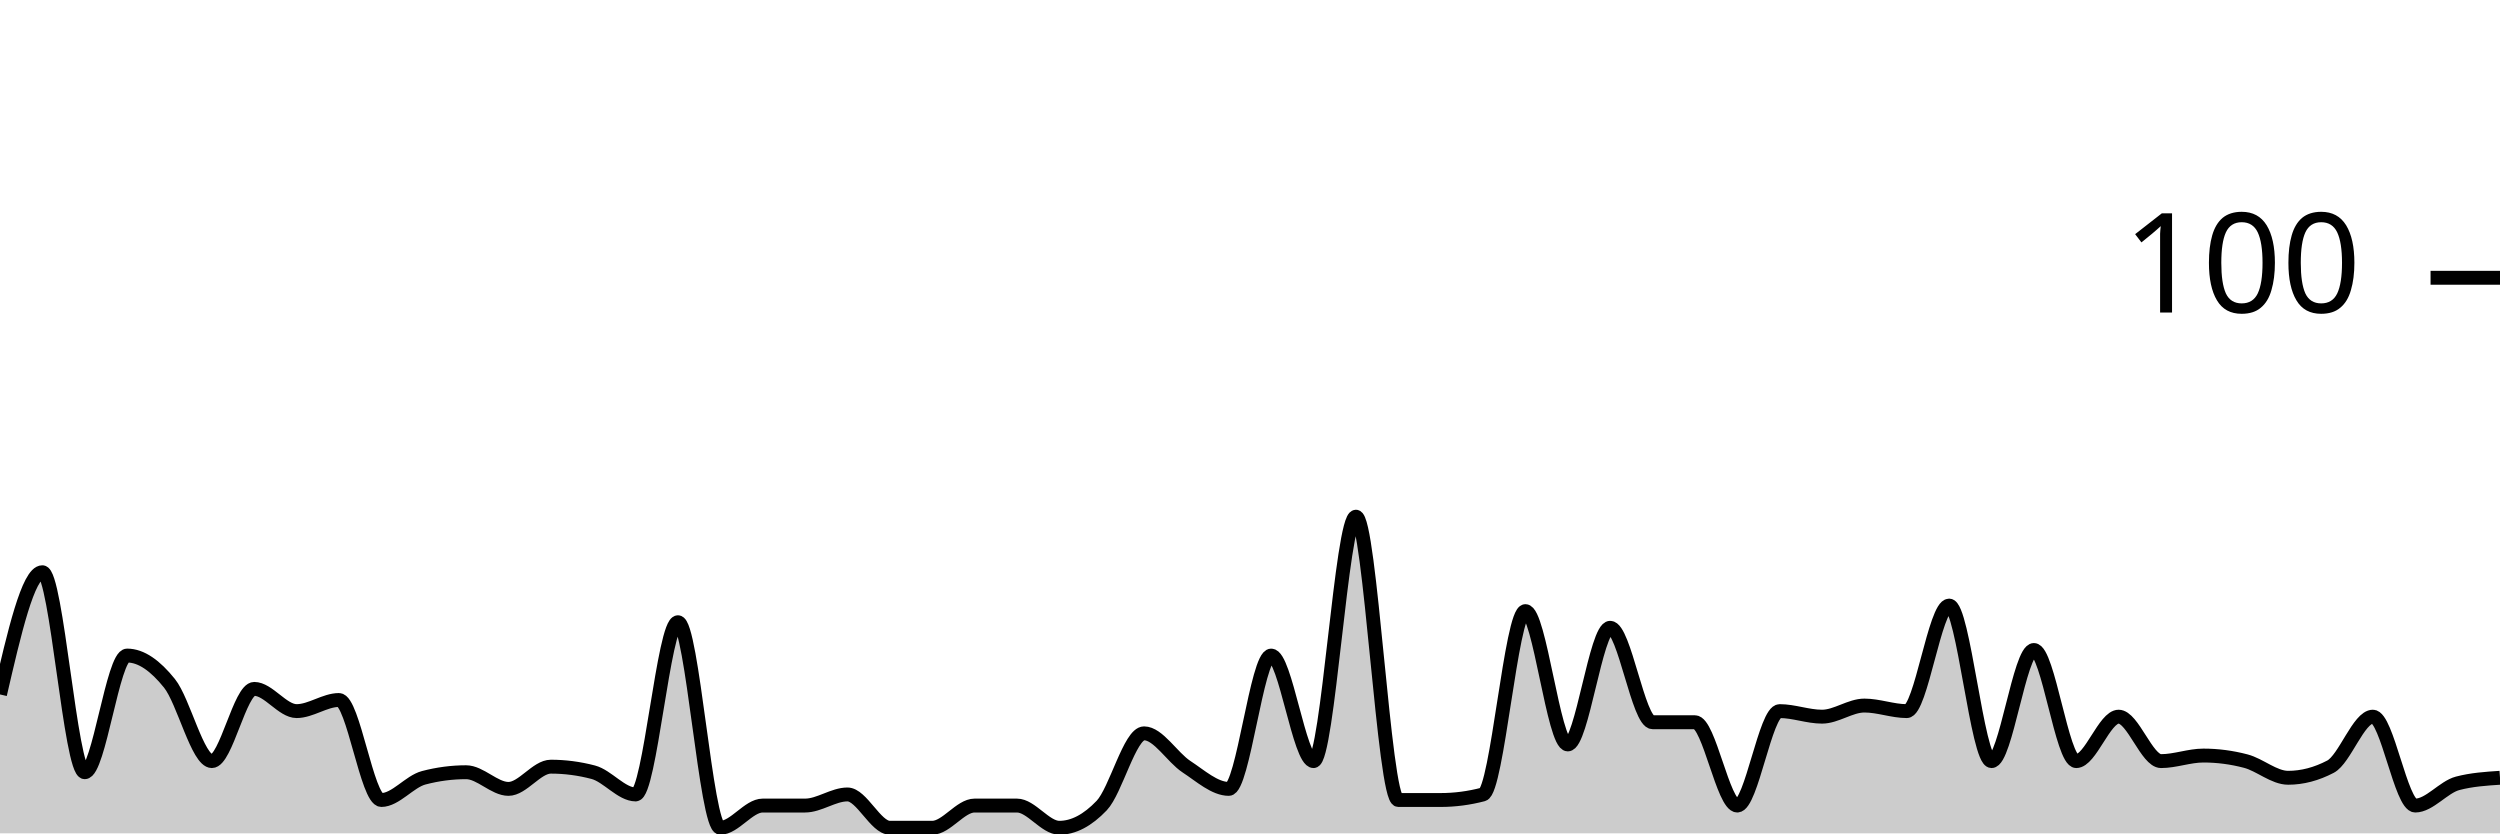
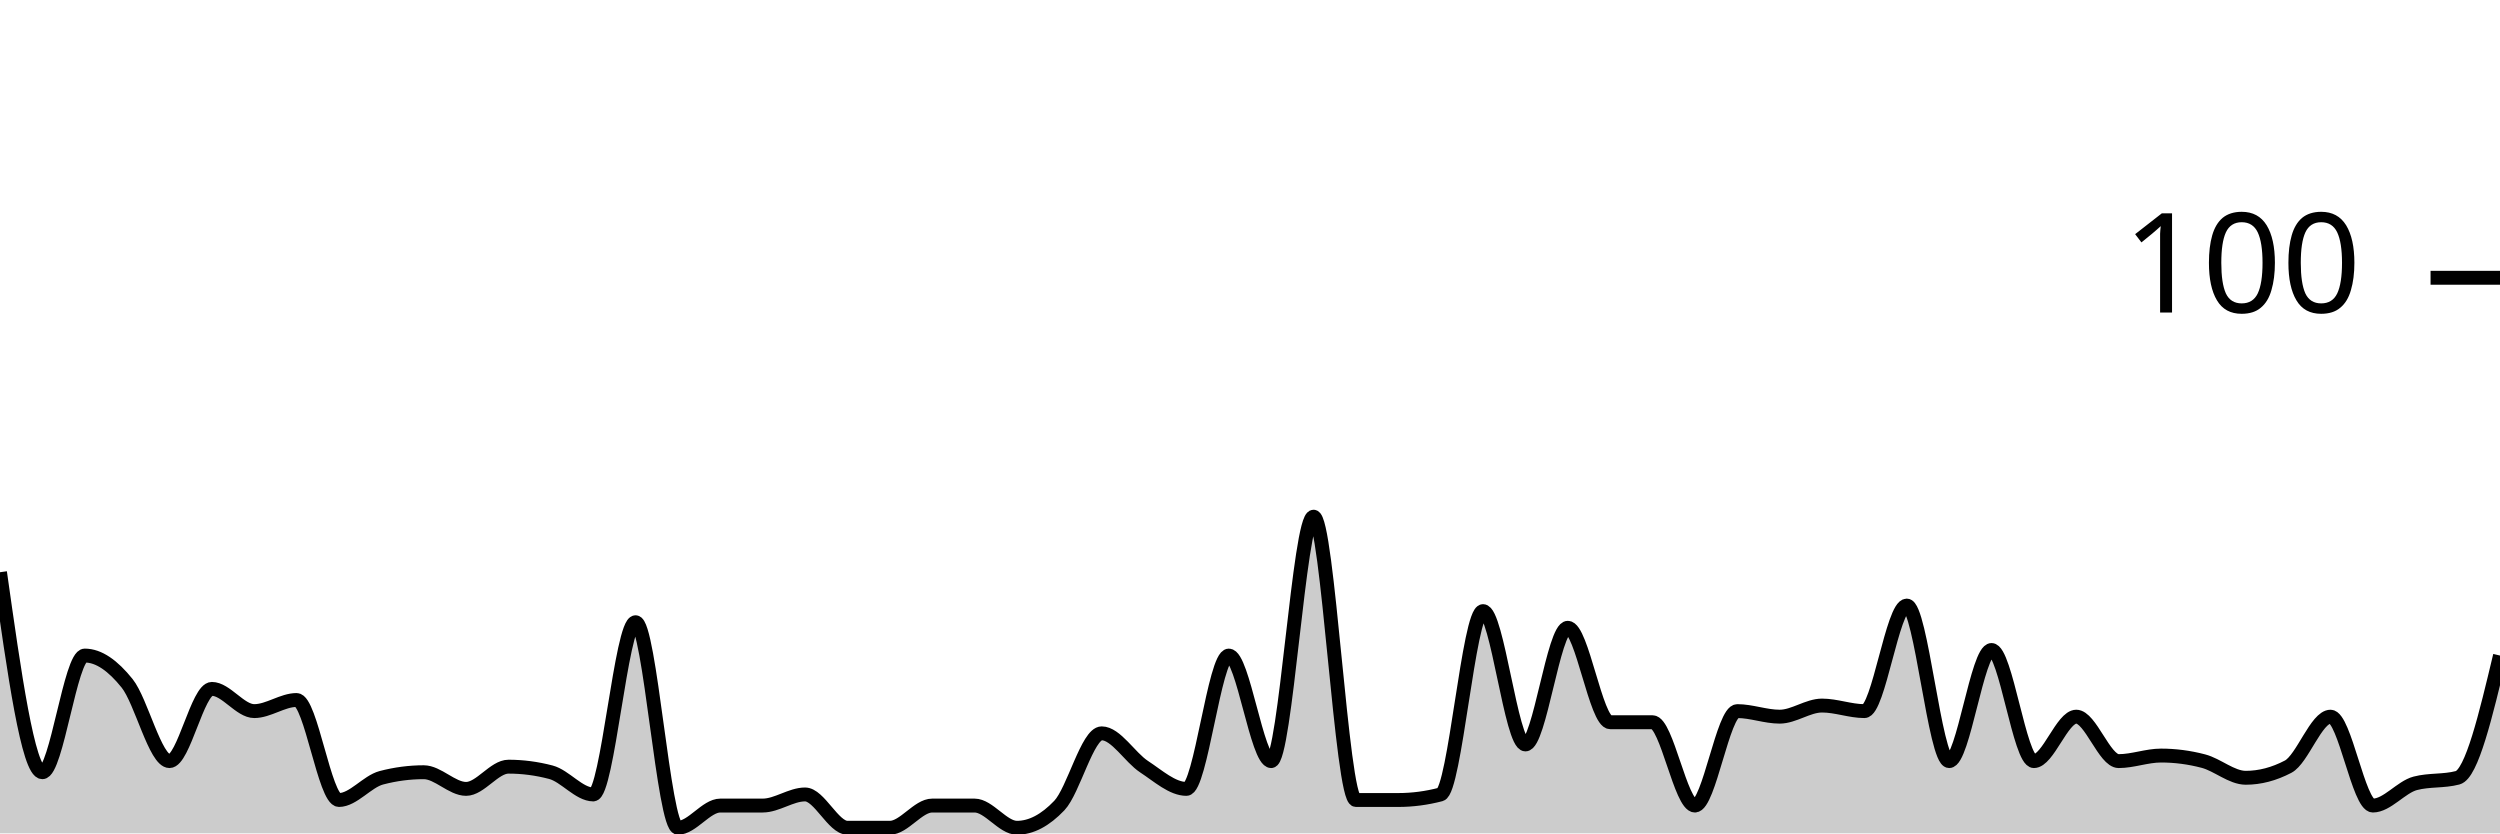
<svg xmlns="http://www.w3.org/2000/svg" viewBox="0 0 180 60">
  <g transform="translate(0,20)">
-     <path class="area" fill="rgba(0, 0, 0, 0.2)" d="M0,30C1.017,25.6,2.034,21.2,3.051,21.2C4.068,21.2,5.085,35.6,6.102,35.6C7.119,35.6,8.136,27.2,9.153,27.2C10.169,27.2,11.186,27.933,12.203,29.2C13.22,30.467,14.237,34.8,15.254,34.8C16.271,34.8,17.288,29.6,18.305,29.6C19.322,29.6,20.339,31.2,21.356,31.2C22.373,31.2,23.39,30.4,24.407,30.4C25.424,30.4,26.441,37.6,27.458,37.6C28.475,37.6,29.492,36.267,30.508,36C31.525,35.733,32.542,35.6,33.559,35.6C34.576,35.6,35.593,36.8,36.61,36.8C37.627,36.8,38.644,35.2,39.661,35.2C40.678,35.2,41.695,35.333,42.712,35.6C43.729,35.867,44.746,37.2,45.763,37.2C46.78,37.2,47.797,24.8,48.814,24.8C49.831,24.8,50.847,39.6,51.864,39.6C52.881,39.6,53.898,38,54.915,38C55.932,38,56.949,38,57.966,38C58.983,38,60,37.2,61.017,37.2C62.034,37.2,63.051,39.6,64.068,39.6C65.085,39.6,66.102,39.6,67.119,39.6C68.136,39.6,69.153,38,70.169,38C71.186,38,72.203,38,73.22,38C74.237,38,75.254,39.6,76.271,39.6C77.288,39.6,78.305,39.067,79.322,38C80.339,36.933,81.356,32.8,82.373,32.8C83.39,32.8,84.407,34.533,85.424,35.2C86.441,35.867,87.458,36.8,88.475,36.8C89.492,36.8,90.508,27.2,91.525,27.2C92.542,27.2,93.559,34.8,94.576,34.8C95.593,34.8,96.61,17.2,97.627,17.2C98.644,17.2,99.661,37.6,100.678,37.6C101.695,37.6,102.712,37.6,103.729,37.6C104.746,37.6,105.763,37.467,106.78,37.2C107.797,36.933,108.814,24,109.831,24C110.847,24,111.864,33.6,112.881,33.6C113.898,33.6,114.915,25.2,115.932,25.2C116.949,25.2,117.966,32,118.983,32C120,32,121.017,32,122.034,32C123.051,32,124.068,38,125.085,38C126.102,38,127.119,31.2,128.136,31.2C129.153,31.2,130.169,31.6,131.186,31.6C132.203,31.6,133.22,30.8,134.237,30.8C135.254,30.8,136.271,31.2,137.288,31.2C138.305,31.2,139.322,23.6,140.339,23.6C141.356,23.6,142.373,34.8,143.39,34.8C144.407,34.8,145.424,26.8,146.441,26.8C147.458,26.8,148.475,34.8,149.492,34.8C150.508,34.8,151.525,31.6,152.542,31.6C153.559,31.6,154.576,34.8,155.593,34.8C156.61,34.8,157.627,34.4,158.644,34.4C159.661,34.4,160.678,34.533,161.695,34.8C162.712,35.067,163.729,36,164.746,36C165.763,36,166.78,35.733,167.797,35.2C168.814,34.667,169.831,31.6,170.847,31.6C171.864,31.6,172.881,38,173.898,38C174.915,38,175.932,36.667,176.949,36.4C177.966,36.133,178.983,36.067,180,36L180,40C178.983,40,177.966,40,176.949,40C175.932,40,174.915,40,173.898,40C172.881,40,171.864,40,170.847,40C169.831,40,168.814,40,167.797,40C166.78,40,165.763,40,164.746,40C163.729,40,162.712,40,161.695,40C160.678,40,159.661,40,158.644,40C157.627,40,156.61,40,155.593,40C154.576,40,153.559,40,152.542,40C151.525,40,150.508,40,149.492,40C148.475,40,147.458,40,146.441,40C145.424,40,144.407,40,143.39,40C142.373,40,141.356,40,140.339,40C139.322,40,138.305,40,137.288,40C136.271,40,135.254,40,134.237,40C133.22,40,132.203,40,131.186,40C130.169,40,129.153,40,128.136,40C127.119,40,126.102,40,125.085,40C124.068,40,123.051,40,122.034,40C121.017,40,120,40,118.983,40C117.966,40,116.949,40,115.932,40C114.915,40,113.898,40,112.881,40C111.864,40,110.847,40,109.831,40C108.814,40,107.797,40,106.78,40C105.763,40,104.746,40,103.729,40C102.712,40,101.695,40,100.678,40C99.661,40,98.644,40,97.627,40C96.61,40,95.593,40,94.576,40C93.559,40,92.542,40,91.525,40C90.508,40,89.492,40,88.475,40C87.458,40,86.441,40,85.424,40C84.407,40,83.39,40,82.373,40C81.356,40,80.339,40,79.322,40C78.305,40,77.288,40,76.271,40C75.254,40,74.237,40,73.22,40C72.203,40,71.186,40,70.169,40C69.153,40,68.136,40,67.119,40C66.102,40,65.085,40,64.068,40C63.051,40,62.034,40,61.017,40C60,40,58.983,40,57.966,40C56.949,40,55.932,40,54.915,40C53.898,40,52.881,40,51.864,40C50.847,40,49.831,40,48.814,40C47.797,40,46.78,40,45.763,40C44.746,40,43.729,40,42.712,40C41.695,40,40.678,40,39.661,40C38.644,40,37.627,40,36.61,40C35.593,40,34.576,40,33.559,40C32.542,40,31.525,40,30.508,40C29.492,40,28.475,40,27.458,40C26.441,40,25.424,40,24.407,40C23.39,40,22.373,40,21.356,40C20.339,40,19.322,40,18.305,40C17.288,40,16.271,40,15.254,40C14.237,40,13.22,40,12.203,40C11.186,40,10.169,40,9.153,40C8.136,40,7.119,40,6.102,40C5.085,40,4.068,40,3.051,40C2.034,40,1.017,40,0,40Z" />
-     <path class="line" stroke="black" fill="none" d="M0,30C1.017,25.6,2.034,21.2,3.051,21.2C4.068,21.2,5.085,35.6,6.102,35.6C7.119,35.6,8.136,27.2,9.153,27.2C10.169,27.2,11.186,27.933,12.203,29.2C13.22,30.467,14.237,34.8,15.254,34.8C16.271,34.8,17.288,29.6,18.305,29.6C19.322,29.6,20.339,31.2,21.356,31.2C22.373,31.2,23.39,30.4,24.407,30.4C25.424,30.4,26.441,37.6,27.458,37.6C28.475,37.6,29.492,36.267,30.508,36C31.525,35.733,32.542,35.6,33.559,35.6C34.576,35.6,35.593,36.8,36.61,36.8C37.627,36.8,38.644,35.2,39.661,35.2C40.678,35.2,41.695,35.333,42.712,35.6C43.729,35.867,44.746,37.2,45.763,37.2C46.78,37.2,47.797,24.8,48.814,24.8C49.831,24.8,50.847,39.6,51.864,39.6C52.881,39.6,53.898,38,54.915,38C55.932,38,56.949,38,57.966,38C58.983,38,60,37.2,61.017,37.2C62.034,37.2,63.051,39.6,64.068,39.6C65.085,39.6,66.102,39.6,67.119,39.6C68.136,39.6,69.153,38,70.169,38C71.186,38,72.203,38,73.22,38C74.237,38,75.254,39.6,76.271,39.6C77.288,39.6,78.305,39.067,79.322,38C80.339,36.933,81.356,32.8,82.373,32.8C83.39,32.8,84.407,34.533,85.424,35.2C86.441,35.867,87.458,36.8,88.475,36.8C89.492,36.8,90.508,27.2,91.525,27.2C92.542,27.2,93.559,34.8,94.576,34.8C95.593,34.8,96.61,17.2,97.627,17.2C98.644,17.2,99.661,37.6,100.678,37.6C101.695,37.6,102.712,37.6,103.729,37.6C104.746,37.6,105.763,37.467,106.78,37.2C107.797,36.933,108.814,24,109.831,24C110.847,24,111.864,33.6,112.881,33.6C113.898,33.6,114.915,25.2,115.932,25.2C116.949,25.2,117.966,32,118.983,32C120,32,121.017,32,122.034,32C123.051,32,124.068,38,125.085,38C126.102,38,127.119,31.2,128.136,31.2C129.153,31.2,130.169,31.6,131.186,31.6C132.203,31.6,133.22,30.8,134.237,30.8C135.254,30.8,136.271,31.2,137.288,31.2C138.305,31.2,139.322,23.6,140.339,23.6C141.356,23.6,142.373,34.8,143.39,34.8C144.407,34.8,145.424,26.8,146.441,26.8C147.458,26.8,148.475,34.8,149.492,34.8C150.508,34.8,151.525,31.6,152.542,31.6C153.559,31.6,154.576,34.8,155.593,34.8C156.61,34.8,157.627,34.4,158.644,34.4C159.661,34.4,160.678,34.533,161.695,34.8C162.712,35.067,163.729,36,164.746,36C165.763,36,166.78,35.733,167.797,35.2C168.814,34.667,169.831,31.6,170.847,31.6C171.864,31.6,172.881,38,173.898,38C174.915,38,175.932,36.667,176.949,36.4C177.966,36.133,178.983,36.067,180,36" />
+     <path class="area" fill="rgba(0, 0, 0, 0.2)" d="M0,21.2C1.017,28.4,2.034,35.6,3.051,35.6C4.068,35.6,5.085,27.2,6.102,27.2C7.119,27.2,8.136,27.933,9.153,29.2C10.169,30.467,11.186,34.8,12.203,34.8C13.22,34.8,14.237,29.6,15.254,29.6C16.271,29.6,17.288,31.2,18.305,31.2C19.322,31.2,20.339,30.4,21.356,30.4C22.373,30.4,23.39,37.6,24.407,37.6C25.424,37.6,26.441,36.267,27.458,36C28.475,35.733,29.492,35.6,30.508,35.6C31.525,35.6,32.542,36.8,33.559,36.8C34.576,36.8,35.593,35.2,36.61,35.2C37.627,35.2,38.644,35.333,39.661,35.6C40.678,35.867,41.695,37.2,42.712,37.2C43.729,37.2,44.746,24.8,45.763,24.8C46.78,24.8,47.797,39.6,48.814,39.6C49.831,39.6,50.847,38,51.864,38C52.881,38,53.898,38,54.915,38C55.932,38,56.949,37.2,57.966,37.2C58.983,37.2,60,39.6,61.017,39.6C62.034,39.6,63.051,39.6,64.068,39.6C65.085,39.6,66.102,38,67.119,38C68.136,38,69.153,38,70.169,38C71.186,38,72.203,39.6,73.22,39.6C74.237,39.6,75.254,39.067,76.271,38C77.288,36.933,78.305,32.8,79.322,32.8C80.339,32.8,81.356,34.533,82.373,35.2C83.39,35.867,84.407,36.8,85.424,36.8C86.441,36.8,87.458,27.2,88.475,27.2C89.492,27.2,90.508,34.8,91.525,34.8C92.542,34.8,93.559,17.2,94.576,17.2C95.593,17.2,96.61,37.6,97.627,37.6C98.644,37.6,99.661,37.6,100.678,37.6C101.695,37.6,102.712,37.467,103.729,37.2C104.746,36.933,105.763,24,106.78,24C107.797,24,108.814,33.6,109.831,33.6C110.847,33.6,111.864,25.2,112.881,25.2C113.898,25.2,114.915,32,115.932,32C116.949,32,117.966,32,118.983,32C120,32,121.017,38,122.034,38C123.051,38,124.068,31.2,125.085,31.2C126.102,31.2,127.119,31.6,128.136,31.6C129.153,31.6,130.169,30.8,131.186,30.8C132.203,30.8,133.22,31.2,134.237,31.2C135.254,31.2,136.271,23.6,137.288,23.6C138.305,23.6,139.322,34.8,140.339,34.8C141.356,34.8,142.373,26.8,143.39,26.8C144.407,26.8,145.424,34.8,146.441,34.8C147.458,34.8,148.475,31.6,149.492,31.6C150.508,31.6,151.525,34.8,152.542,34.8C153.559,34.8,154.576,34.4,155.593,34.4C156.61,34.4,157.627,34.533,158.644,34.8C159.661,35.067,160.678,36,161.695,36C162.712,36,163.729,35.733,164.746,35.2C165.763,34.667,166.78,31.6,167.797,31.6C168.814,31.6,169.831,38,170.847,38C171.864,38,172.881,36.667,173.898,36.4C174.915,36.133,175.932,36.267,176.949,36C177.966,35.733,178.983,31.467,180,27.2L180,40C178.983,40,177.966,40,176.949,40C175.932,40,174.915,40,173.898,40C172.881,40,171.864,40,170.847,40C169.831,40,168.814,40,167.797,40C166.78,40,165.763,40,164.746,40C163.729,40,162.712,40,161.695,40C160.678,40,159.661,40,158.644,40C157.627,40,156.61,40,155.593,40C154.576,40,153.559,40,152.542,40C151.525,40,150.508,40,149.492,40C148.475,40,147.458,40,146.441,40C145.424,40,144.407,40,143.39,40C142.373,40,141.356,40,140.339,40C139.322,40,138.305,40,137.288,40C136.271,40,135.254,40,134.237,40C133.22,40,132.203,40,131.186,40C130.169,40,129.153,40,128.136,40C127.119,40,126.102,40,125.085,40C124.068,40,123.051,40,122.034,40C121.017,40,120,40,118.983,40C117.966,40,116.949,40,115.932,40C114.915,40,113.898,40,112.881,40C111.864,40,110.847,40,109.831,40C108.814,40,107.797,40,106.78,40C105.763,40,104.746,40,103.729,40C102.712,40,101.695,40,100.678,40C99.661,40,98.644,40,97.627,40C96.61,40,95.593,40,94.576,40C93.559,40,92.542,40,91.525,40C90.508,40,89.492,40,88.475,40C87.458,40,86.441,40,85.424,40C84.407,40,83.39,40,82.373,40C81.356,40,80.339,40,79.322,40C78.305,40,77.288,40,76.271,40C75.254,40,74.237,40,73.22,40C72.203,40,71.186,40,70.169,40C69.153,40,68.136,40,67.119,40C66.102,40,65.085,40,64.068,40C63.051,40,62.034,40,61.017,40C60,40,58.983,40,57.966,40C56.949,40,55.932,40,54.915,40C53.898,40,52.881,40,51.864,40C50.847,40,49.831,40,48.814,40C47.797,40,46.78,40,45.763,40C44.746,40,43.729,40,42.712,40C41.695,40,40.678,40,39.661,40C38.644,40,37.627,40,36.61,40C35.593,40,34.576,40,33.559,40C32.542,40,31.525,40,30.508,40C29.492,40,28.475,40,27.458,40C26.441,40,25.424,40,24.407,40C23.39,40,22.373,40,21.356,40C20.339,40,19.322,40,18.305,40C17.288,40,16.271,40,15.254,40C14.237,40,13.22,40,12.203,40C11.186,40,10.169,40,9.153,40C8.136,40,7.119,40,6.102,40C5.085,40,4.068,40,3.051,40C2.034,40,1.017,40,0,40Z" />
+     <path class="line" stroke="black" fill="none" d="M0,21.2C1.017,28.4,2.034,35.6,3.051,35.6C4.068,35.6,5.085,27.2,6.102,27.2C7.119,27.2,8.136,27.933,9.153,29.2C10.169,30.467,11.186,34.8,12.203,34.8C13.22,34.8,14.237,29.6,15.254,29.6C16.271,29.6,17.288,31.2,18.305,31.2C19.322,31.2,20.339,30.4,21.356,30.4C22.373,30.4,23.39,37.6,24.407,37.6C25.424,37.6,26.441,36.267,27.458,36C28.475,35.733,29.492,35.6,30.508,35.6C31.525,35.6,32.542,36.8,33.559,36.8C34.576,36.8,35.593,35.2,36.61,35.2C37.627,35.2,38.644,35.333,39.661,35.6C40.678,35.867,41.695,37.2,42.712,37.2C43.729,37.2,44.746,24.8,45.763,24.8C46.78,24.8,47.797,39.6,48.814,39.6C49.831,39.6,50.847,38,51.864,38C52.881,38,53.898,38,54.915,38C55.932,38,56.949,37.2,57.966,37.2C58.983,37.2,60,39.6,61.017,39.6C62.034,39.6,63.051,39.6,64.068,39.6C65.085,39.6,66.102,38,67.119,38C68.136,38,69.153,38,70.169,38C71.186,38,72.203,39.6,73.22,39.6C74.237,39.6,75.254,39.067,76.271,38C77.288,36.933,78.305,32.8,79.322,32.8C80.339,32.8,81.356,34.533,82.373,35.2C83.39,35.867,84.407,36.8,85.424,36.8C86.441,36.8,87.458,27.2,88.475,27.2C89.492,27.2,90.508,34.8,91.525,34.8C92.542,34.8,93.559,17.2,94.576,17.2C95.593,17.2,96.61,37.6,97.627,37.6C98.644,37.6,99.661,37.6,100.678,37.6C101.695,37.6,102.712,37.467,103.729,37.2C104.746,36.933,105.763,24,106.78,24C107.797,24,108.814,33.6,109.831,33.6C110.847,33.6,111.864,25.2,112.881,25.2C113.898,25.2,114.915,32,115.932,32C116.949,32,117.966,32,118.983,32C120,32,121.017,38,122.034,38C123.051,38,124.068,31.2,125.085,31.2C126.102,31.2,127.119,31.6,128.136,31.6C129.153,31.6,130.169,30.8,131.186,30.8C132.203,30.8,133.22,31.2,134.237,31.2C135.254,31.2,136.271,23.6,137.288,23.6C138.305,23.6,139.322,34.8,140.339,34.8C141.356,34.8,142.373,26.8,143.39,26.8C144.407,26.8,145.424,34.8,146.441,34.8C147.458,34.8,148.475,31.6,149.492,31.6C150.508,31.6,151.525,34.8,152.542,34.8C153.559,34.8,154.576,34.4,155.593,34.4C156.61,34.4,157.627,34.533,158.644,34.8C159.661,35.067,160.678,36,161.695,36C162.712,36,163.729,35.733,164.746,35.2C165.763,34.667,166.78,31.6,167.797,31.6C168.814,31.6,169.831,38,170.847,38C171.864,38,172.881,36.667,173.898,36.4C174.915,36.133,175.932,36.267,176.949,36C177.966,35.733,178.983,31.467,180,27.2" />
    <path class="axis-ceiling" stroke-width="1" stroke="black" fill="none" d="M175,0L180,0" />
    <text class="axis-ceiling-label" font-family="sans-serif" text-anchor="end" font-size="10px" x="170" y="2.5">100</text>
  </g>
</svg>
